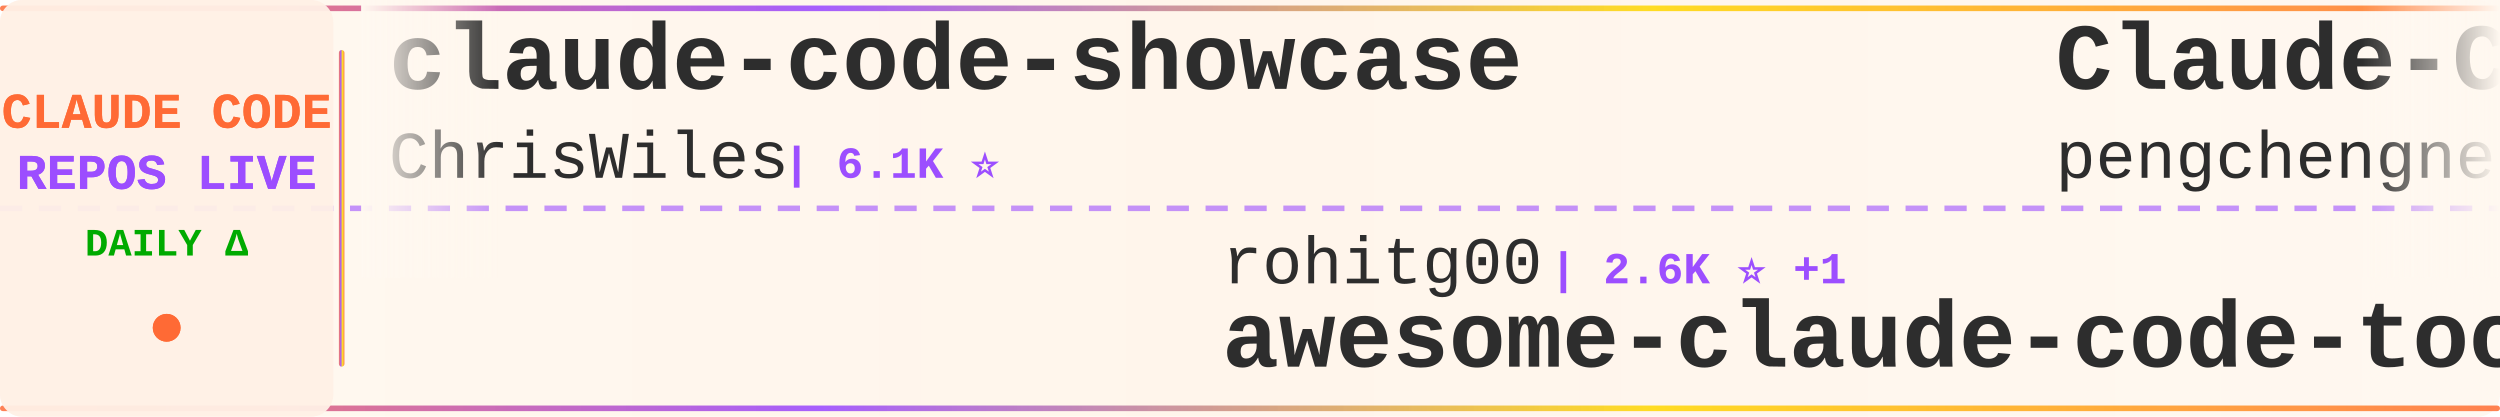
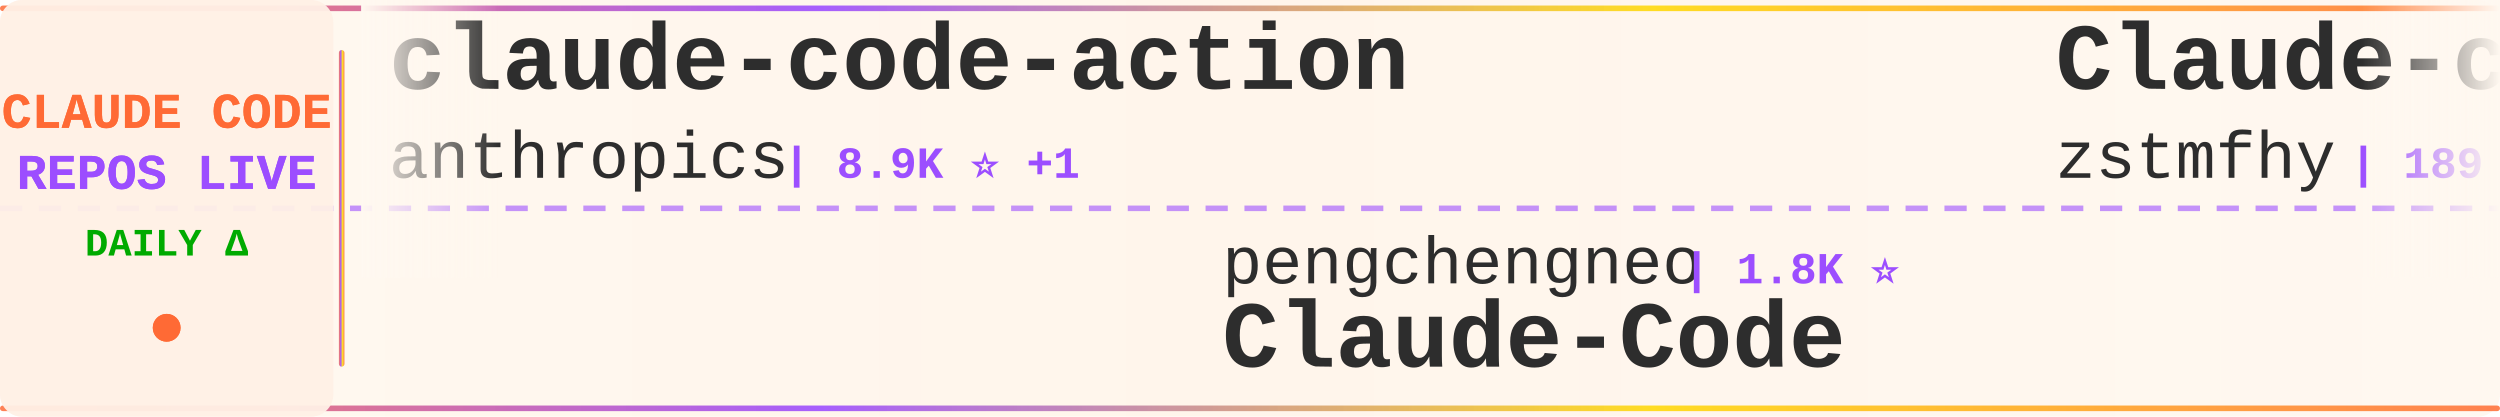
<svg xmlns="http://www.w3.org/2000/svg" width="900" height="150">
  <defs>
    <linearGradient id="tickerBg" x1="0%" y1="0%" x2="100%" y2="0%">
      <stop offset="0%" style="stop-color:#fff8f0;stop-opacity:0.98" />
      <stop offset="50%" style="stop-color:#fff5eb;stop-opacity:1" />
      <stop offset="100%" style="stop-color:#fff8f0;stop-opacity:0.98" />
    </linearGradient>
    <linearGradient id="borderGrad" x1="0%" y1="0%" x2="100%" y2="0%">
      <stop offset="0%" style="stop-color:#FF6B35;stop-opacity:0.85">
        <animate attributeName="stop-opacity" values="0.85;1;0.85" dur="2s" repeatCount="indefinite" />
      </stop>
      <stop offset="33%" style="stop-color:#9C4EFF;stop-opacity:0.9">
        <animate attributeName="stop-opacity" values="0.9;1;0.9" dur="2.2s" repeatCount="indefinite" />
      </stop>
      <stop offset="66%" style="stop-color:#FFD700;stop-opacity:0.85">
        <animate attributeName="stop-opacity" values="0.85;1;0.85" dur="1.8s" repeatCount="indefinite" />
      </stop>
      <stop offset="100%" style="stop-color:#FF6B35;stop-opacity:0.85">
        <animate attributeName="stop-opacity" values="0.85;1;0.85" dur="2s" repeatCount="indefinite" />
      </stop>
    </linearGradient>
    <filter id="textGlow">
      <feGaussianBlur stdDeviation="0.15" result="coloredBlur" />
      <feMerge>
        <feMergeNode in="coloredBlur" />
        <feMergeNode in="SourceGraphic" />
      </feMerge>
    </filter>
    <filter id="metricGlow">
      <feGaussianBlur stdDeviation="0.2" result="coloredBlur" />
      <feMerge>
        <feMergeNode in="coloredBlur" />
        <feMergeNode in="SourceGraphic" />
      </feMerge>
    </filter>
    <linearGradient id="leftFade" x1="0%" y1="0%" x2="100%" y2="0%">
      <stop offset="0%" style="stop-color:#fff8f0;stop-opacity:1" />
      <stop offset="100%" style="stop-color:#fff8f0;stop-opacity:0" />
    </linearGradient>
    <linearGradient id="rightFade" x1="0%" y1="0%" x2="100%" y2="0%">
      <stop offset="0%" style="stop-color:#fff8f0;stop-opacity:0" />
      <stop offset="100%" style="stop-color:#fff8f0;stop-opacity:1" />
    </linearGradient>
  </defs>
  <rect width="900" height="150" fill="url(#tickerBg)" rx="8" />
  <rect x="0" y="2" width="900" height="2" fill="url(#borderGrad)" rx="1" />
  <rect x="0" y="146" width="900" height="2" fill="url(#borderGrad)" rx="1" />
  <line x1="0" y1="75" x2="900" y2="75" stroke="#9C4EFF" stroke-width="2" stroke-dasharray="8 6" opacity="0.6" />
  <rect x="0" y="0" width="120" height="150" fill="#fff0e6" opacity="0.95" rx="8" />
  <text x="60" y="46" font-family="'Courier New', monospace" font-size="18" font-weight="bold" fill="#FF6B35" text-anchor="middle" filter="url(#textGlow)">
    CLAUDE CODE
  </text>
  <text x="60" y="68" font-family="'Courier New', monospace" font-size="18" font-weight="bold" fill="#9C4EFF" text-anchor="middle" filter="url(#textGlow)">
    REPOS LIVE
  </text>
  <text x="60" y="92" font-family="'Courier New', monospace" font-size="14" font-weight="bold" fill="#00aa00" text-anchor="middle">
    DAILY Δ
  </text>
  <circle cx="60" cy="118" r="5" fill="#FF6B35" filter="url(#metricGlow)">
    <animate attributeName="r" values="4;6;4" dur="1.5s" repeatCount="indefinite" />
    <animate attributeName="opacity" values="0.6;1;0.6" dur="1.5s" repeatCount="indefinite" />
  </circle>
  <rect x="122" y="18" width="2" height="114" fill="url(#borderGrad)" rx="1" />
  <clipPath id="tickerClip">
    <rect x="130" y="0" width="770" height="150" />
  </clipPath>
  <g clip-path="url(#tickerClip)">
    <g id="tickerItems">
      <animateTransform attributeName="transform" attributeType="XML" type="translate" from="0 0" to="-3000 0" dur="54s" repeatCount="indefinite" />
      <g transform="translate(0, 0)">
-         <text x="140" y="32" font-family="'Courier New', monospace" font-size="34" font-weight="bold" fill="#2d2d2d">claude-code-showcase</text>
-         <text x="140" y="64" font-family="'Courier New', monospace" font-size="24" font-weight="normal" fill="#2d2d2d" opacity="1.0">ChrisWiles</text>
-         <text x="282" y="64" font-family="'Courier New', monospace" font-size="16" font-weight="bold" fill="#9C4EFF"> | 6.1K ⭐</text>
+         <text x="140" y="32" font-family="'Courier New', monospace" font-size="34" font-weight="bold" fill="#2d2d2d">claude-code-action</text>
+         <text x="140" y="64" font-family="'Courier New', monospace" font-size="24" font-weight="normal" fill="#2d2d2d" opacity="1.0">anthropics</text>
+         <text x="282" y="64" font-family="'Courier New', monospace" font-size="16" font-weight="bold" fill="#9C4EFF"> | 8.9K ⭐ +1</text>
      </g>
      <g transform="translate(300, 0)">
-         <text x="140" y="102" font-family="'Courier New', monospace" font-size="24" font-weight="normal" fill="#2d2d2d" opacity="1.0">rohitg00</text>
-         <text x="258" y="102" font-family="'Courier New', monospace" font-size="16" font-weight="bold" fill="#9C4EFF"> | 2.6K ⭐ +1</text>
-         <text x="140" y="132" font-family="'Courier New', monospace" font-size="34" font-weight="bold" fill="#2d2d2d">awesome-claude-code-tool...</text>
+         <text x="140" y="102" font-family="'Courier New', monospace" font-size="24" font-weight="normal" fill="#2d2d2d" opacity="1.0">pengchengneo</text>
+         <text x="306" y="102" font-family="'Courier New', monospace" font-size="16" font-weight="bold" fill="#9C4EFF"> | 1.8K ⭐</text>
+         <text x="140" y="132" font-family="'Courier New', monospace" font-size="34" font-weight="bold" fill="#2d2d2d">Claude-Code</text>
      </g>
      <g transform="translate(600, 0)">
-         <text x="140" y="32" font-family="'Courier New', monospace" font-size="34" font-weight="bold" fill="#2d2d2d">Claude-Code</text>
-         <text x="140" y="64" font-family="'Courier New', monospace" font-size="24" font-weight="normal" fill="#2d2d2d" opacity="1.0">pengchengneo</text>
-         <text x="306" y="64" font-family="'Courier New', monospace" font-size="16" font-weight="bold" fill="#9C4EFF"> | 1.8K ⭐</text>
+         <text x="140" y="32" font-family="'Courier New', monospace" font-size="34" font-weight="bold" fill="#2d2d2d">Claude-code</text>
+         <text x="140" y="64" font-family="'Courier New', monospace" font-size="24" font-weight="normal" fill="#2d2d2d" opacity="1.0">zstmfhy</text>
+         <text x="246" y="64" font-family="'Courier New', monospace" font-size="16" font-weight="bold" fill="#9C4EFF"> | 189 ⭐</text>
      </g>
      <g transform="translate(900, 0)">
-         <text x="140" y="102" font-family="'Courier New', monospace" font-size="24" font-weight="normal" fill="#2d2d2d" opacity="1.0">lorryjovens-hub</text>
-         <text x="342" y="102" font-family="'Courier New', monospace" font-size="16" font-weight="bold" fill="#9C4EFF"> | 1.7K ⭐</text>
-         <text x="140" y="132" font-family="'Courier New', monospace" font-size="34" font-weight="bold" fill="#2d2d2d">claude-code-rust</text>
+         <text x="140" y="102" font-family="'Courier New', monospace" font-size="24" font-weight="normal" fill="#2d2d2d" opacity="1.0">VILA-Lab</text>
+         <text x="258" y="102" font-family="'Courier New', monospace" font-size="16" font-weight="bold" fill="#9C4EFF"> | 2.1K ⭐ +1</text>
+         <text x="140" y="132" font-family="'Courier New', monospace" font-size="34" font-weight="bold" fill="#2d2d2d">Dive-into-Claude-Code</text>
      </g>
      <g transform="translate(1200, 0)">
-         <text x="140" y="32" font-family="'Courier New', monospace" font-size="34" font-weight="bold" fill="#2d2d2d">ECC</text>
-         <text x="140" y="64" font-family="'Courier New', monospace" font-size="24" font-weight="normal" fill="#2d2d2d" opacity="1.0">affaan-m</text>
-         <text x="258" y="64" font-family="'Courier New', monospace" font-size="16" font-weight="bold" fill="#9C4EFF"> | 261.9K ⭐ +136</text>
+         <text x="140" y="32" font-family="'Courier New', monospace" font-size="34" font-weight="bold" fill="#2d2d2d">everything-claude-code-z...</text>
+         <text x="140" y="64" font-family="'Courier New', monospace" font-size="24" font-weight="normal" fill="#2d2d2d" opacity="1.0">xu-xiang</text>
+         <text x="258" y="64" font-family="'Courier New', monospace" font-size="16" font-weight="bold" fill="#9C4EFF"> | 2.0K ⭐</text>
      </g>
      <g transform="translate(1500, 0)">
-         <text x="140" y="102" font-family="'Courier New', monospace" font-size="24" font-weight="normal" fill="#2d2d2d" opacity="1.0">OrcaWhisper</text>
-         <text x="294" y="102" font-family="'Courier New', monospace" font-size="16" font-weight="bold" fill="#9C4EFF"> | 97 ⭐</text>
+         <text x="140" y="102" font-family="'Courier New', monospace" font-size="24" font-weight="normal" fill="#2d2d2d" opacity="1.0">Windy3f3f3f3f</text>
+         <text x="318" y="102" font-family="'Courier New', monospace" font-size="16" font-weight="bold" fill="#9C4EFF"> | 3.6K ⭐</text>
+         <text x="140" y="132" font-family="'Courier New', monospace" font-size="34" font-weight="bold" fill="#2d2d2d">how-claude-code-works</text>
+       </g>
+       <g transform="translate(1800, 0)">
+         <text x="140" y="32" font-family="'Courier New', monospace" font-size="34" font-weight="bold" fill="#2d2d2d">Open-ClaudeCode</text>
+         <text x="140" y="64" font-family="'Courier New', monospace" font-size="24" font-weight="normal" fill="#2d2d2d" opacity="1.0">LING71671</text>
+         <text x="270" y="64" font-family="'Courier New', monospace" font-size="16" font-weight="bold" fill="#9C4EFF"> | 954 ⭐</text>
+       </g>
+       <g transform="translate(2100, 0)">
+         <text x="140" y="102" font-family="'Courier New', monospace" font-size="24" font-weight="normal" fill="#2d2d2d" opacity="1.0">huangserva</text>
+         <text x="282" y="102" font-family="'Courier New', monospace" font-size="16" font-weight="bold" fill="#9C4EFF"> | 629 ⭐</text>
+         <text x="140" y="132" font-family="'Courier New', monospace" font-size="34" font-weight="bold" fill="#2d2d2d">claude-code-cli</text>
+       </g>
+       <g transform="translate(2400, 0)">
+         <text x="140" y="32" font-family="'Courier New', monospace" font-size="34" font-weight="bold" fill="#2d2d2d">Claude-Code</text>
+         <text x="140" y="64" font-family="'Courier New', monospace" font-size="24" font-weight="normal" fill="#2d2d2d" opacity="1.0">KPR111</text>
+         <text x="234" y="64" font-family="'Courier New', monospace" font-size="16" font-weight="bold" fill="#9C4EFF"> | 18 ⭐</text>
+       </g>
+       <g transform="translate(2700, 0)">
+         <text x="140" y="102" font-family="'Courier New', monospace" font-size="24" font-weight="normal" fill="#2d2d2d" opacity="1.0">krusemediallc</text>
+         <text x="318" y="102" font-family="'Courier New', monospace" font-size="16" font-weight="bold" fill="#9C4EFF"> | 1.5K ⭐ +1</text>
+         <text x="140" y="132" font-family="'Courier New', monospace" font-size="34" font-weight="bold" fill="#2d2d2d">arcads-claude-code</text>
+       </g>
+       <g transform="translate(3000, 0)">
+         <text x="140" y="32" font-family="'Courier New', monospace" font-size="34" font-weight="bold" fill="#2d2d2d">claude-code-action</text>
+         <text x="140" y="64" font-family="'Courier New', monospace" font-size="24" font-weight="normal" fill="#2d2d2d" opacity="1.0">anthropics</text>
+         <text x="282" y="64" font-family="'Courier New', monospace" font-size="16" font-weight="bold" fill="#9C4EFF"> | 8.9K ⭐ +1</text>
+       </g>
+       <g transform="translate(3300, 0)">
+         <text x="140" y="102" font-family="'Courier New', monospace" font-size="24" font-weight="normal" fill="#2d2d2d" opacity="1.0">pengchengneo</text>
+         <text x="306" y="102" font-family="'Courier New', monospace" font-size="16" font-weight="bold" fill="#9C4EFF"> | 1.8K ⭐</text>
        <text x="140" y="132" font-family="'Courier New', monospace" font-size="34" font-weight="bold" fill="#2d2d2d">Claude-Code</text>
      </g>
-       <g transform="translate(1800, 0)">
-         <text x="140" y="32" font-family="'Courier New', monospace" font-size="34" font-weight="bold" fill="#2d2d2d">claude-code-analysis</text>
-         <text x="140" y="64" font-family="'Courier New', monospace" font-size="24" font-weight="normal" fill="#2d2d2d" opacity="1.0">liuup</text>
-         <text x="222" y="64" font-family="'Courier New', monospace" font-size="16" font-weight="bold" fill="#9C4EFF"> | 3.9K ⭐</text>
-       </g>
-       <g transform="translate(2100, 0)">
-         <text x="140" y="102" font-family="'Courier New', monospace" font-size="24" font-weight="normal" fill="#2d2d2d" opacity="1.0">WorldFlowAI</text>
-         <text x="294" y="102" font-family="'Courier New', monospace" font-size="16" font-weight="bold" fill="#9C4EFF"> | 3.2K ⭐ +8</text>
-         <text x="140" y="132" font-family="'Courier New', monospace" font-size="34" font-weight="bold" fill="#2d2d2d">everything-claude-code</text>
-       </g>
-       <g transform="translate(2400, 0)">
-         <text x="140" y="32" font-family="'Courier New', monospace" font-size="34" font-weight="bold" fill="#2d2d2d">free-claude-code</text>
-         <text x="140" y="64" font-family="'Courier New', monospace" font-size="24" font-weight="normal" fill="#2d2d2d" opacity="1.0">Alishahryar1</text>
-         <text x="306" y="64" font-family="'Courier New', monospace" font-size="16" font-weight="bold" fill="#9C4EFF"> | 55.4K ⭐ +9</text>
-       </g>
-       <g transform="translate(2700, 0)">
-         <text x="140" y="102" font-family="'Courier New', monospace" font-size="24" font-weight="normal" fill="#2d2d2d" opacity="1.0">Yeachan-Heo</text>
-         <text x="294" y="102" font-family="'Courier New', monospace" font-size="16" font-weight="bold" fill="#9C4EFF"> | 39.2K ⭐</text>
-         <text x="140" y="132" font-family="'Courier New', monospace" font-size="34" font-weight="bold" fill="#2d2d2d">oh-my-claudecode</text>
-       </g>
-       <g transform="translate(3000, 0)">
-         <text x="140" y="32" font-family="'Courier New', monospace" font-size="34" font-weight="bold" fill="#2d2d2d">claude-code-showcase</text>
-         <text x="140" y="64" font-family="'Courier New', monospace" font-size="24" font-weight="normal" fill="#2d2d2d" opacity="1.0">ChrisWiles</text>
-         <text x="282" y="64" font-family="'Courier New', monospace" font-size="16" font-weight="bold" fill="#9C4EFF"> | 6.1K ⭐</text>
-       </g>
-       <g transform="translate(3300, 0)">
-         <text x="140" y="102" font-family="'Courier New', monospace" font-size="24" font-weight="normal" fill="#2d2d2d" opacity="1.0">rohitg00</text>
-         <text x="258" y="102" font-family="'Courier New', monospace" font-size="16" font-weight="bold" fill="#9C4EFF"> | 2.6K ⭐ +1</text>
-         <text x="140" y="132" font-family="'Courier New', monospace" font-size="34" font-weight="bold" fill="#2d2d2d">awesome-claude-code-tool...</text>
-       </g>
      <g transform="translate(3600, 0)">
-         <text x="140" y="32" font-family="'Courier New', monospace" font-size="34" font-weight="bold" fill="#2d2d2d">Claude-Code</text>
-         <text x="140" y="64" font-family="'Courier New', monospace" font-size="24" font-weight="normal" fill="#2d2d2d" opacity="1.0">pengchengneo</text>
-         <text x="306" y="64" font-family="'Courier New', monospace" font-size="16" font-weight="bold" fill="#9C4EFF"> | 1.8K ⭐</text>
+         <text x="140" y="32" font-family="'Courier New', monospace" font-size="34" font-weight="bold" fill="#2d2d2d">Claude-code</text>
+         <text x="140" y="64" font-family="'Courier New', monospace" font-size="24" font-weight="normal" fill="#2d2d2d" opacity="1.0">zstmfhy</text>
+         <text x="246" y="64" font-family="'Courier New', monospace" font-size="16" font-weight="bold" fill="#9C4EFF"> | 189 ⭐</text>
      </g>
      <g transform="translate(3900, 0)">
-         <text x="140" y="102" font-family="'Courier New', monospace" font-size="24" font-weight="normal" fill="#2d2d2d" opacity="1.0">lorryjovens-hub</text>
-         <text x="342" y="102" font-family="'Courier New', monospace" font-size="16" font-weight="bold" fill="#9C4EFF"> | 1.7K ⭐</text>
-         <text x="140" y="132" font-family="'Courier New', monospace" font-size="34" font-weight="bold" fill="#2d2d2d">claude-code-rust</text>
+         <text x="140" y="102" font-family="'Courier New', monospace" font-size="24" font-weight="normal" fill="#2d2d2d" opacity="1.0">VILA-Lab</text>
+         <text x="258" y="102" font-family="'Courier New', monospace" font-size="16" font-weight="bold" fill="#9C4EFF"> | 2.1K ⭐ +1</text>
+         <text x="140" y="132" font-family="'Courier New', monospace" font-size="34" font-weight="bold" fill="#2d2d2d">Dive-into-Claude-Code</text>
      </g>
    </g>
  </g>
  <rect x="130" y="0" width="50" height="100" fill="url(#leftFade)" />
  <rect x="850" y="0" width="50" height="100" fill="url(#rightFade)" />
</svg>
